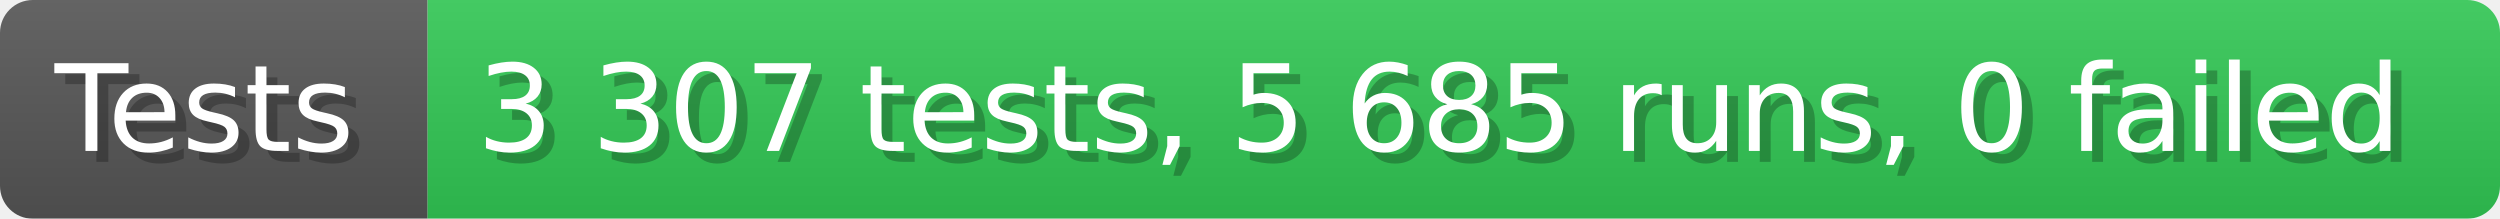
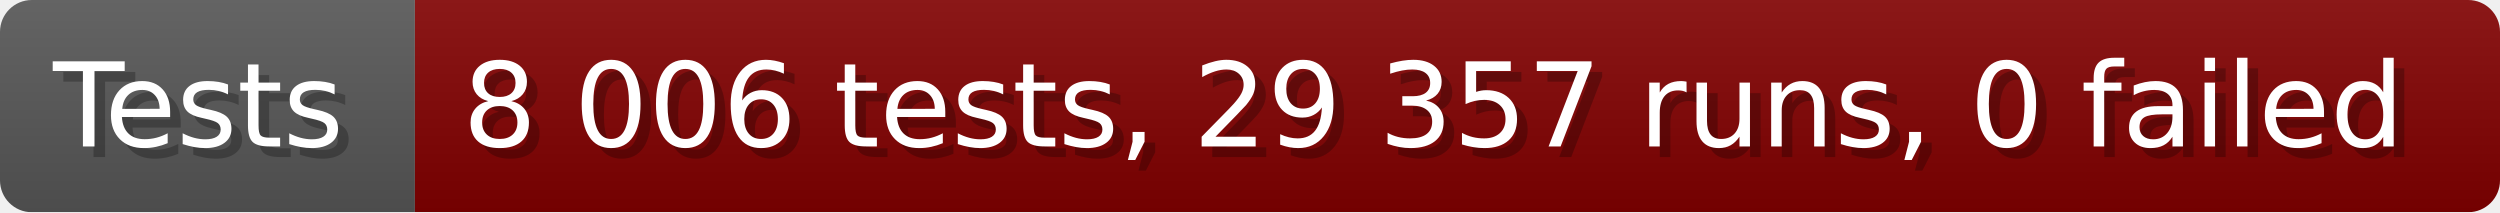
- <svg xmlns="http://www.w3.org/2000/svg" width="228.6" height="20" viewBox="0 0 2286 200" role="img" aria-label="Tests: 3 307 tests, 5 685 runs, 0 failed">
+ <svg xmlns="http://www.w3.org/2000/svg" width="235.6" height="20" viewBox="0 0 2356 200" role="img" aria-label="Tests: 8 006 tests, 29 357 runs, 0 failed">
  <linearGradient id="a" x2="0" y2="100%">
    <stop offset="0" stop-opacity=".1" stop-color="#EEE" />
    <stop offset="1" stop-opacity=".1" />
  </linearGradient>
  <mask id="m">
-     <rect width="2286" height="200" rx="30" fill="#FFF" />
+     <rect width="2356" height="200" rx="30" fill="#FFF" />
  </mask>
  <g mask="url(#m)">
    <rect width="391" height="200" fill="#555" />
-     <rect width="1895" height="200" fill="#31c653" x="391" />
-     <rect width="2286" height="200" fill="url(#a)" />
+     <rect width="1965" height="200" fill="#800000" x="391" />
+     <rect width="2356" height="200" fill="url(#a)" />
  </g>
  <g aria-hidden="true" fill="#fff" text-anchor="start" font-family="Verdana,DejaVu Sans,sans-serif" font-size="110">
    <text x="60" y="148" textLength="291" fill="#000" opacity="0.25">Tests</text>
    <text x="50" y="138" textLength="291">Tests</text>
-     <text x="446" y="148" textLength="1795" fill="#000" opacity="0.25">3 307 tests, 5 685 runs, 0 failed</text>
-     <text x="436" y="138" textLength="1795">3 307 tests, 5 685 runs, 0 failed</text>
+     <text x="446" y="148" textLength="1865" fill="#000" opacity="0.25">8 006 tests, 29 357 runs, 0 failed</text>
+     <text x="436" y="138" textLength="1865">8 006 tests, 29 357 runs, 0 failed</text>
  </g>
</svg>
